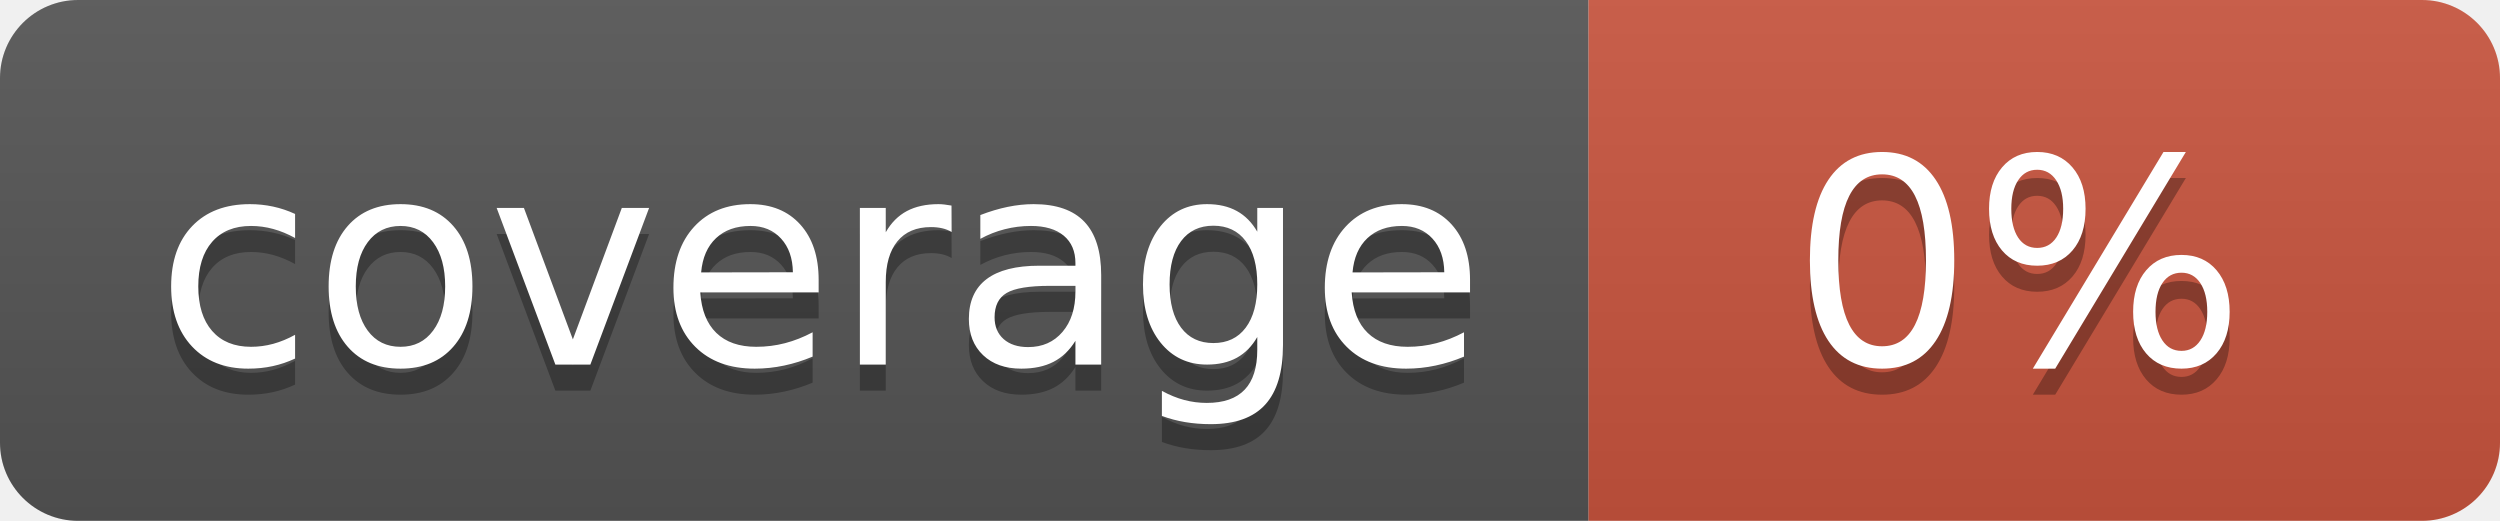
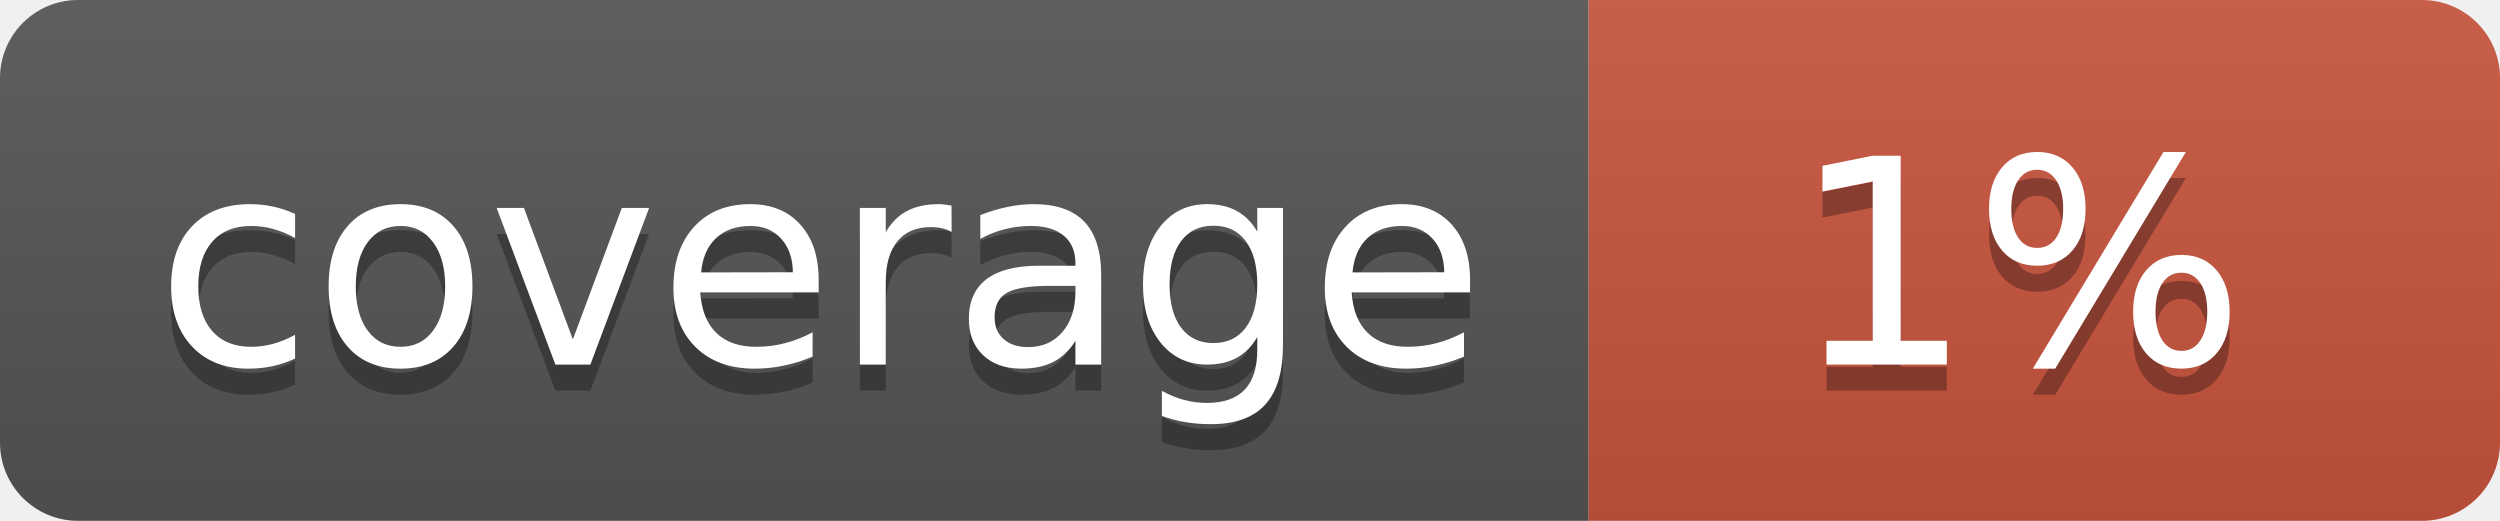
<svg xmlns="http://www.w3.org/2000/svg" width="96" height="20">
  <linearGradient id="b" x2="0" y2="100%">
    <stop offset="0" stop-color="#bbb" stop-opacity=".1" />
    <stop offset="1" stop-opacity=".1" />
  </linearGradient>
  <clipPath id="a">
    <rect width="96" height="20" rx="3" fill="#fff" />
  </clipPath>
  <g clip-path="url(#a)">
    <path fill="#555" d="M0 0h61v20H0z" />
    <path fill="#CA553E" d="M61 0h35v20H61z" />
    <path fill="url(#b)" d="M0 0h96v20H0z" />
  </g>
  <g fill="#fff" text-anchor="middle" font-family="DejaVu Sans,Verdana,Geneva,sans-serif" font-size="110">
    <text x="315" y="150" fill="#010101" fill-opacity=".3" transform="scale(.1)" textLength="510">coverage</text>
    <text x="315" y="140" transform="scale(.1)" textLength="510">coverage</text>
-     <text x="775" y="150" fill="#010101" fill-opacity=".3" transform="scale(.1)" textLength="250">0%</text>
-     <text x="775" y="140" transform="scale(.1)" textLength="250">0%</text>
+     <text x="775" y="150" fill="#010101" fill-opacity=".3" transform="scale(.1)" textLength="250">1%</text>
+     <text x="775" y="140" transform="scale(.1)" textLength="250">1%</text>
  </g>
</svg>
